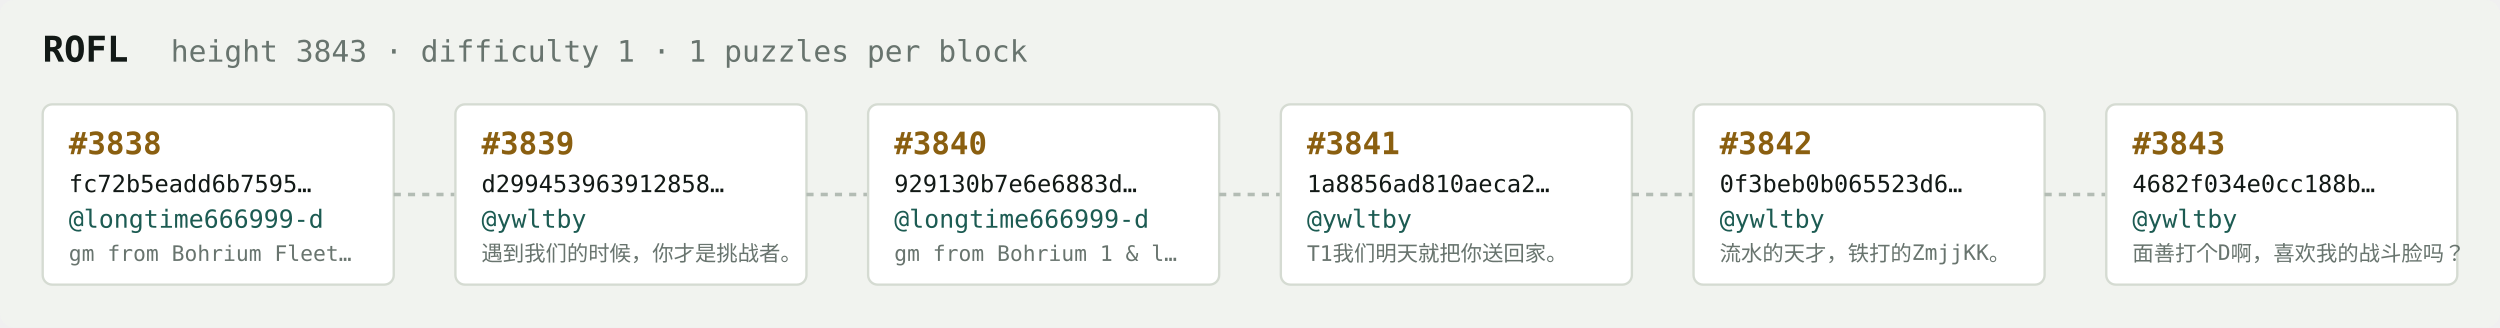
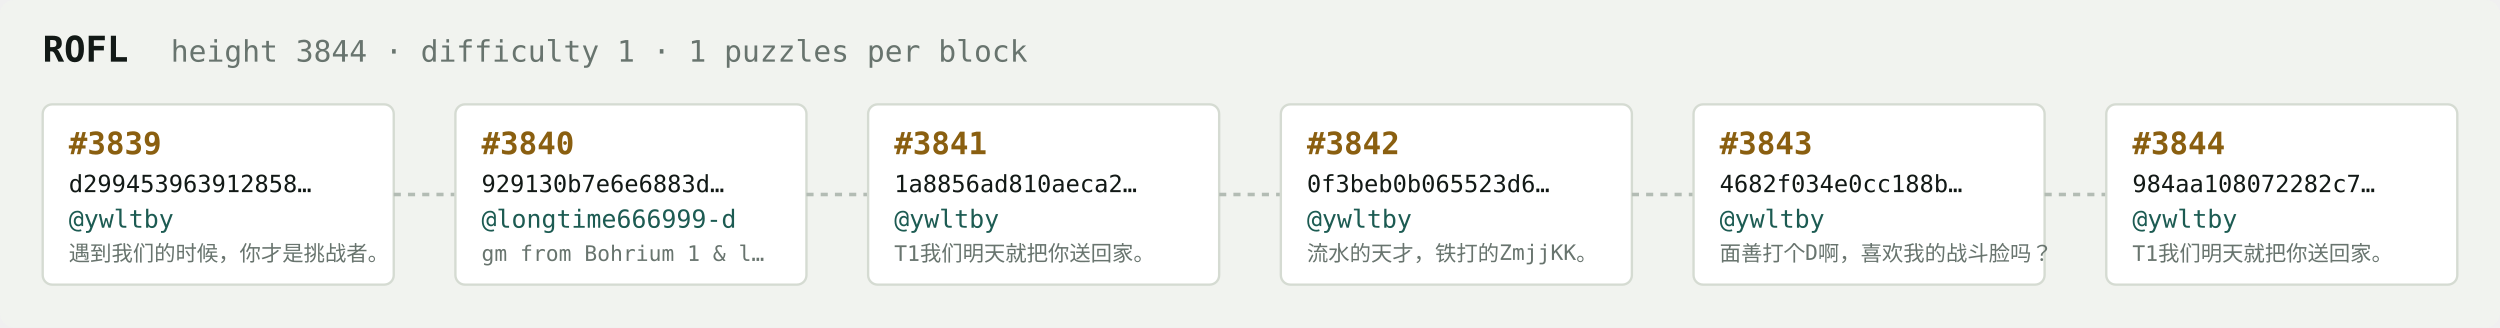
<svg xmlns="http://www.w3.org/2000/svg" width="1054" height="138" viewBox="0 0 1054 138" font-family="ui-monospace,SFMono-Regular,Menlo,monospace">
  <rect fill="#f1f3ef" width="1054" height="138" rx="6" />
  <text x="18" y="26" fill="#121916" font-size="15" font-weight="700">ROFL</text>
-   <text x="72" y="26" fill="#68746e" font-size="12.5">height 3843 · difficulty 1 · 1 puzzles per block</text>
+   <text x="72" y="26" fill="#68746e" font-size="12.5">height 3844 · difficulty 1 · 1 puzzles per block</text>
  <rect x="18" y="44" width="148" height="76" rx="4" fill="#ffffff" stroke="#d5dbd2" stroke-width="1" />
-   <text x="29" y="65" fill="#8a5f10" font-size="13" font-weight="700">#3838</text>
-   <text x="29" y="81" fill="#121916" font-size="10">fc72b5eadd6b7595…</text>
-   <text x="29" y="96" fill="#1c5b52" font-size="10.5">@longtime666999-d</text>
-   <text x="29" y="110" fill="#68746e" font-size="9">gm from Bohrium Fleet…</text>
+   <text x="29" y="65" fill="#8a5f10" font-size="13" font-weight="700">#3839</text>
+   <text x="29" y="81" fill="#121916" font-size="10">d299453963912858…</text>
+   <text x="29" y="96" fill="#1c5b52" font-size="10.5">@ywltby</text>
+   <text x="29" y="110" fill="#68746e" font-size="9">遇到我们的时候，你才是挑战者。</text>
  <line x1="166" y1="82.0" x2="192" y2="82.0" stroke="#b3bcb4" stroke-width="1.5" stroke-dasharray="3 3" />
  <rect x="192" y="44" width="148" height="76" rx="4" fill="#ffffff" stroke="#d5dbd2" stroke-width="1" />
-   <text x="203" y="65" fill="#8a5f10" font-size="13" font-weight="700">#3839</text>
-   <text x="203" y="81" fill="#121916" font-size="10">d299453963912858…</text>
-   <text x="203" y="96" fill="#1c5b52" font-size="10.5">@ywltby</text>
-   <text x="203" y="110" fill="#68746e" font-size="9">遇到我们的时候，你才是挑战者。</text>
+   <text x="203" y="65" fill="#8a5f10" font-size="13" font-weight="700">#3840</text>
+   <text x="203" y="81" fill="#121916" font-size="10">929130b7e6e6883d…</text>
+   <text x="203" y="96" fill="#1c5b52" font-size="10.5">@longtime666999-d</text>
+   <text x="203" y="110" fill="#68746e" font-size="9">gm from Bohrium 1 &amp; l…</text>
  <line x1="340" y1="82.0" x2="366" y2="82.0" stroke="#b3bcb4" stroke-width="1.5" stroke-dasharray="3 3" />
  <rect x="366" y="44" width="148" height="76" rx="4" fill="#ffffff" stroke="#d5dbd2" stroke-width="1" />
-   <text x="377" y="65" fill="#8a5f10" font-size="13" font-weight="700">#3840</text>
-   <text x="377" y="81" fill="#121916" font-size="10">929130b7e6e6883d…</text>
-   <text x="377" y="96" fill="#1c5b52" font-size="10.5">@longtime666999-d</text>
-   <text x="377" y="110" fill="#68746e" font-size="9">gm from Bohrium 1 &amp; l…</text>
+   <text x="377" y="65" fill="#8a5f10" font-size="13" font-weight="700">#3841</text>
+   <text x="377" y="81" fill="#121916" font-size="10">1a8856ad810aeca2…</text>
+   <text x="377" y="96" fill="#1c5b52" font-size="10.5">@ywltby</text>
+   <text x="377" y="110" fill="#68746e" font-size="9">T1我们明天就把你送回家。</text>
  <line x1="514" y1="82.0" x2="540" y2="82.0" stroke="#b3bcb4" stroke-width="1.5" stroke-dasharray="3 3" />
  <rect x="540" y="44" width="148" height="76" rx="4" fill="#ffffff" stroke="#d5dbd2" stroke-width="1" />
-   <text x="551" y="65" fill="#8a5f10" font-size="13" font-weight="700">#3841</text>
-   <text x="551" y="81" fill="#121916" font-size="10">1a8856ad810aeca2…</text>
+   <text x="551" y="65" fill="#8a5f10" font-size="13" font-weight="700">#3842</text>
+   <text x="551" y="81" fill="#121916" font-size="10">0f3beb0b065523d6…</text>
  <text x="551" y="96" fill="#1c5b52" font-size="10.5">@ywltby</text>
-   <text x="551" y="110" fill="#68746e" font-size="9">T1我们明天就把你送回家。</text>
+   <text x="551" y="110" fill="#68746e" font-size="9">流水的天才，铁打的ZmjjKK。</text>
  <line x1="688" y1="82.0" x2="714" y2="82.0" stroke="#b3bcb4" stroke-width="1.5" stroke-dasharray="3 3" />
  <rect x="714" y="44" width="148" height="76" rx="4" fill="#ffffff" stroke="#d5dbd2" stroke-width="1" />
-   <text x="725" y="65" fill="#8a5f10" font-size="13" font-weight="700">#3842</text>
-   <text x="725" y="81" fill="#121916" font-size="10">0f3beb0b065523d6…</text>
+   <text x="725" y="65" fill="#8a5f10" font-size="13" font-weight="700">#3843</text>
+   <text x="725" y="81" fill="#121916" font-size="10">4682f034e0cc188b…</text>
  <text x="725" y="96" fill="#1c5b52" font-size="10.5">@ywltby</text>
-   <text x="725" y="110" fill="#68746e" font-size="9">流水的天才，铁打的ZmjjKK。</text>
+   <text x="725" y="110" fill="#68746e" font-size="9">面善打个D啊，喜欢我的战斗脸吗？</text>
  <line x1="862" y1="82.0" x2="888" y2="82.0" stroke="#b3bcb4" stroke-width="1.5" stroke-dasharray="3 3" />
  <rect x="888" y="44" width="148" height="76" rx="4" fill="#ffffff" stroke="#d5dbd2" stroke-width="1" />
-   <text x="899" y="65" fill="#8a5f10" font-size="13" font-weight="700">#3843</text>
-   <text x="899" y="81" fill="#121916" font-size="10">4682f034e0cc188b…</text>
+   <text x="899" y="65" fill="#8a5f10" font-size="13" font-weight="700">#3844</text>
+   <text x="899" y="81" fill="#121916" font-size="10">984aa108072282c7…</text>
  <text x="899" y="96" fill="#1c5b52" font-size="10.5">@ywltby</text>
-   <text x="899" y="110" fill="#68746e" font-size="9">面善打个D啊，喜欢我的战斗脸吗？</text>
+   <text x="899" y="110" fill="#68746e" font-size="9">T1我们明天就把你送回家。</text>
</svg>
